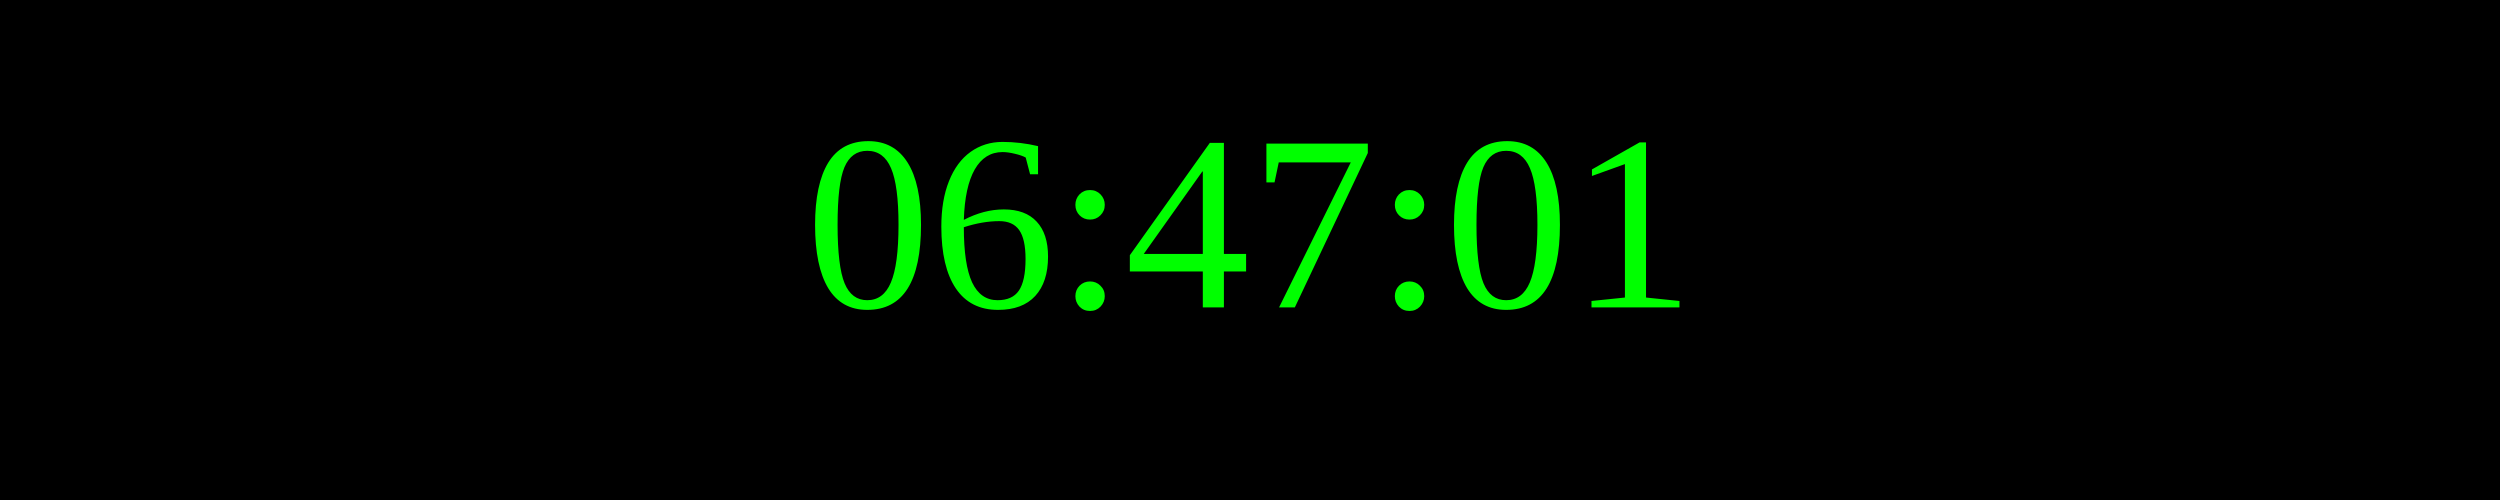
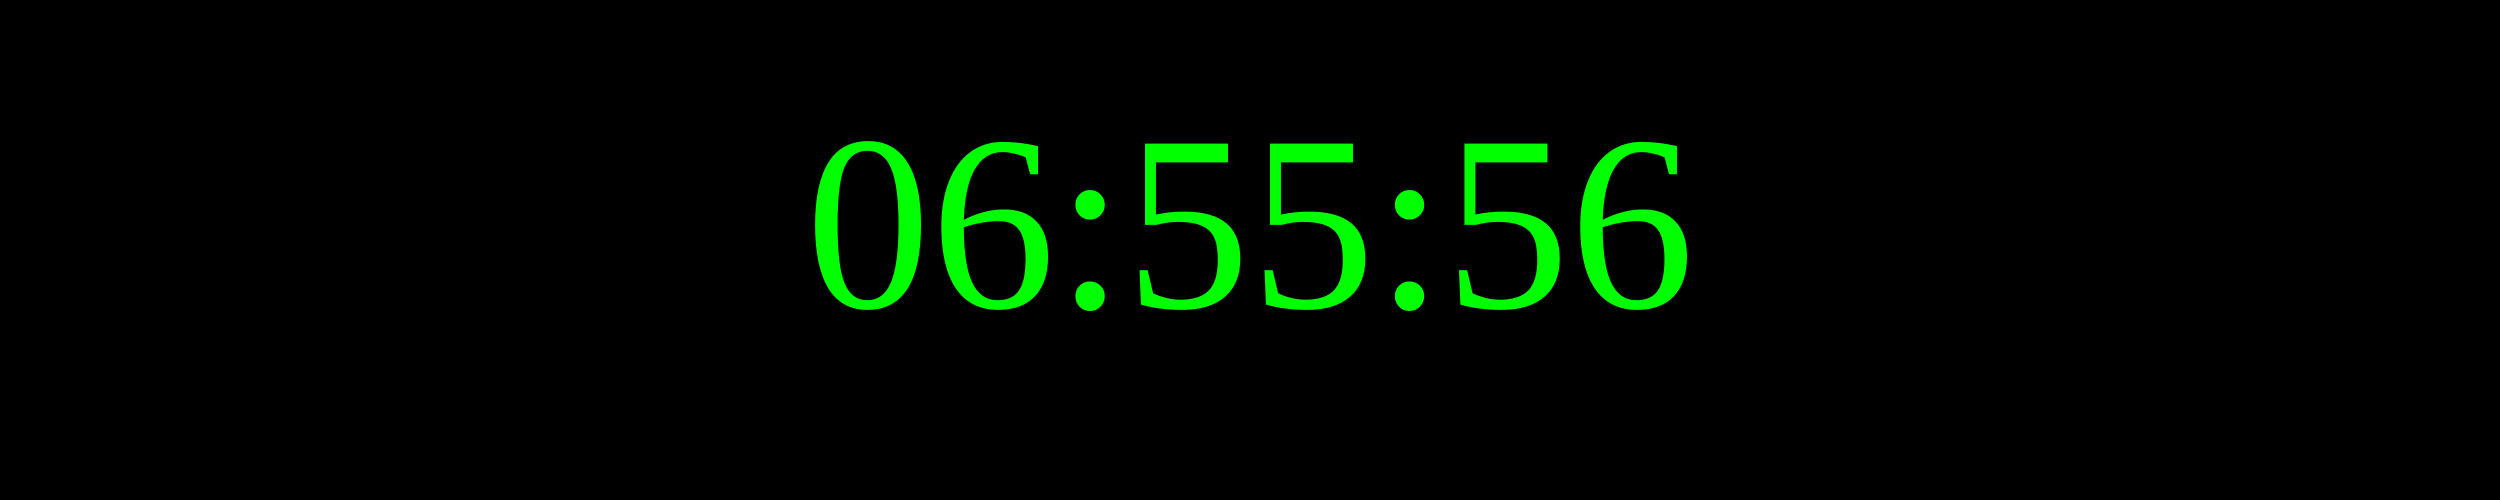
<svg xmlns="http://www.w3.org/2000/svg" width="250" height="50">
  <rect width="100%" height="100%" fill="black" />
  <text x="50%" y="50%" font-size="25" fill="lime" text-anchor="middle" dominant-baseline="middle">
- 06:47:01
+ 06:55:56
</text>
</svg>
